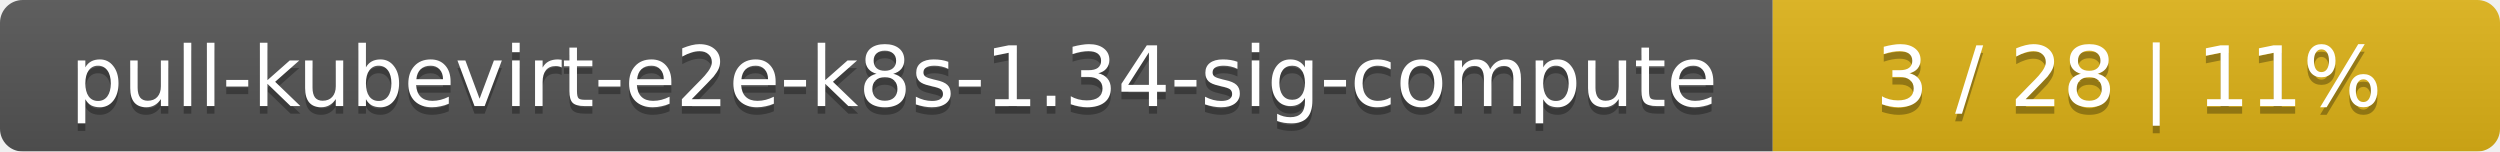
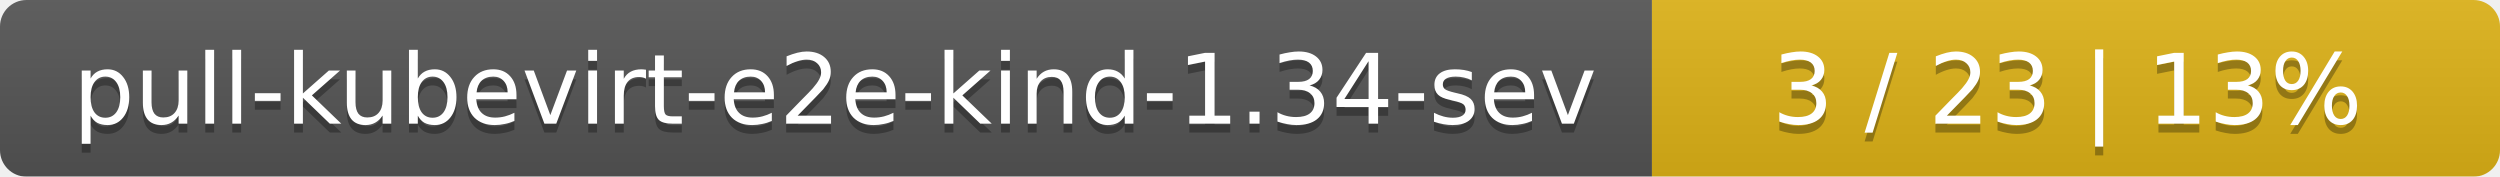
- <svg xmlns="http://www.w3.org/2000/svg" width="330" height="20">
+ <svg xmlns="http://www.w3.org/2000/svg" width="283" height="20">
  <linearGradient id="smooth" x2="0" y2="100%">
    <stop offset="0" stop-color="#bbb" stop-opacity=".1" />
    <stop offset="1" stop-opacity=".1" />
  </linearGradient>
  <mask id="round">
-     <rect width="330" height="20" rx="3" fill="#fff" />
+     <rect width="283" height="20" rx="3" fill="#fff" />
  </mask>
  <g mask="url(#round)">
-     <rect width="234" height="20" fill="#555" />
-     <rect x="234" width="96" height="20" fill="#dfb317" />
-     <rect width="330" height="20" fill="url(#smooth)" />
+     <rect width="187" height="20" fill="#555" />
+     <rect x="187" width="96" height="20" fill="#dfb317" />
+     <rect width="283" height="20" fill="url(#smooth)" />
  </g>
  <g fill="#fff" text-anchor="middle" font-family="DejaVu Sans,Verdana,Geneva,sans-serif" font-size="11">
-     <text x="118" y="15" fill="#010101" fill-opacity=".3">pull-kubevirt-e2e-k8s-1.34-sig-compute</text>
-     <text x="118" y="14">pull-kubevirt-e2e-k8s-1.34-sig-compute</text>
-     <text x="281" y="15" fill="#010101" fill-opacity=".3">3 / 28    |    11%</text>
-     <text x="281" y="14">3 / 28    |    11%</text>
+     <text x="94.5" y="15" fill="#010101" fill-opacity=".3">pull-kubevirt-e2e-kind-1.34-sev</text>
+     <text x="94.5" y="14">pull-kubevirt-e2e-kind-1.34-sev</text>
+     <text x="234" y="15" fill="#010101" fill-opacity=".3">3 / 23    |    13%</text>
+     <text x="234" y="14">3 / 23    |    13%</text>
  </g>
</svg>
